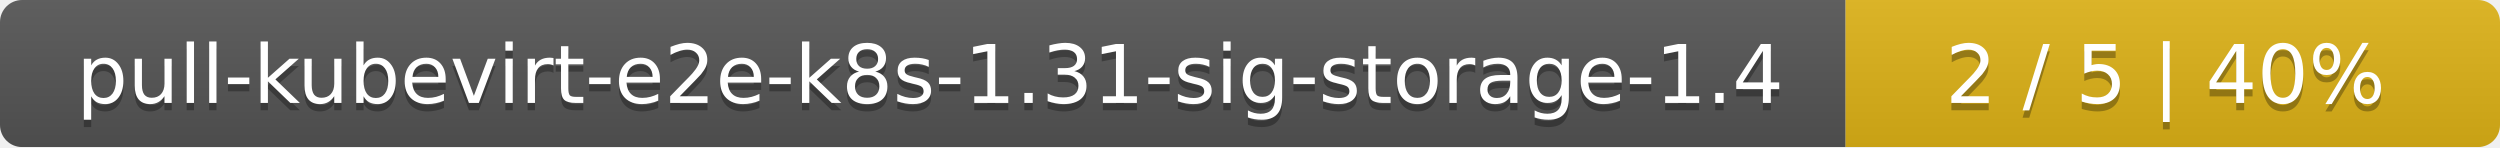
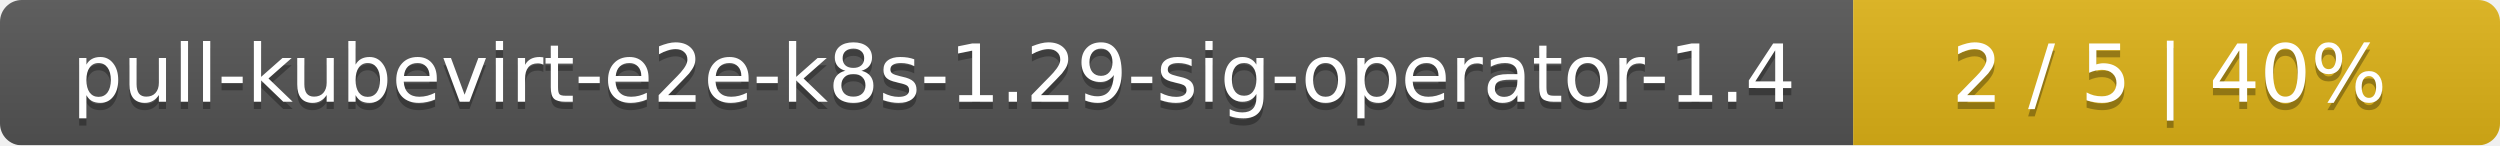
- <svg xmlns="http://www.w3.org/2000/svg" width="340" height="20">
+ <svg xmlns="http://www.w3.org/2000/svg" width="344" height="20">
  <linearGradient id="smooth" x2="0" y2="100%">
    <stop offset="0" stop-color="#bbb" stop-opacity=".1" />
    <stop offset="1" stop-opacity=".1" />
  </linearGradient>
  <mask id="round">
-     <rect width="340" height="20" rx="3" fill="#fff" />
+     <rect width="344" height="20" rx="3" fill="#fff" />
  </mask>
  <g mask="url(#round)">
-     <rect width="251" height="20" fill="#555" />
-     <rect x="251" width="89" height="20" fill="#dfb317" />
-     <rect width="340" height="20" fill="url(#smooth)" />
+     <rect width="255" height="20" fill="#555" />
+     <rect x="255" width="89" height="20" fill="#dfb317" />
+     <rect width="344" height="20" fill="url(#smooth)" />
  </g>
  <g fill="#fff" text-anchor="middle" font-family="DejaVu Sans,Verdana,Geneva,sans-serif" font-size="11">
-     <text x="126.5" y="15" fill="#010101" fill-opacity=".3">pull-kubevirt-e2e-k8s-1.31-sig-storage-1.4</text>
-     <text x="126.5" y="14">pull-kubevirt-e2e-k8s-1.31-sig-storage-1.4</text>
-     <text x="294.5" y="15" fill="#010101" fill-opacity=".3">2 / 5    |    40%</text>
-     <text x="294.5" y="14">2 / 5    |    40%</text>
+     <text x="128.5" y="15" fill="#010101" fill-opacity=".3">pull-kubevirt-e2e-k8s-1.29-sig-operator-1.4</text>
+     <text x="128.5" y="14">pull-kubevirt-e2e-k8s-1.29-sig-operator-1.4</text>
+     <text x="298.5" y="15" fill="#010101" fill-opacity=".3">2 / 5    |    40%</text>
+     <text x="298.5" y="14">2 / 5    |    40%</text>
  </g>
</svg>
